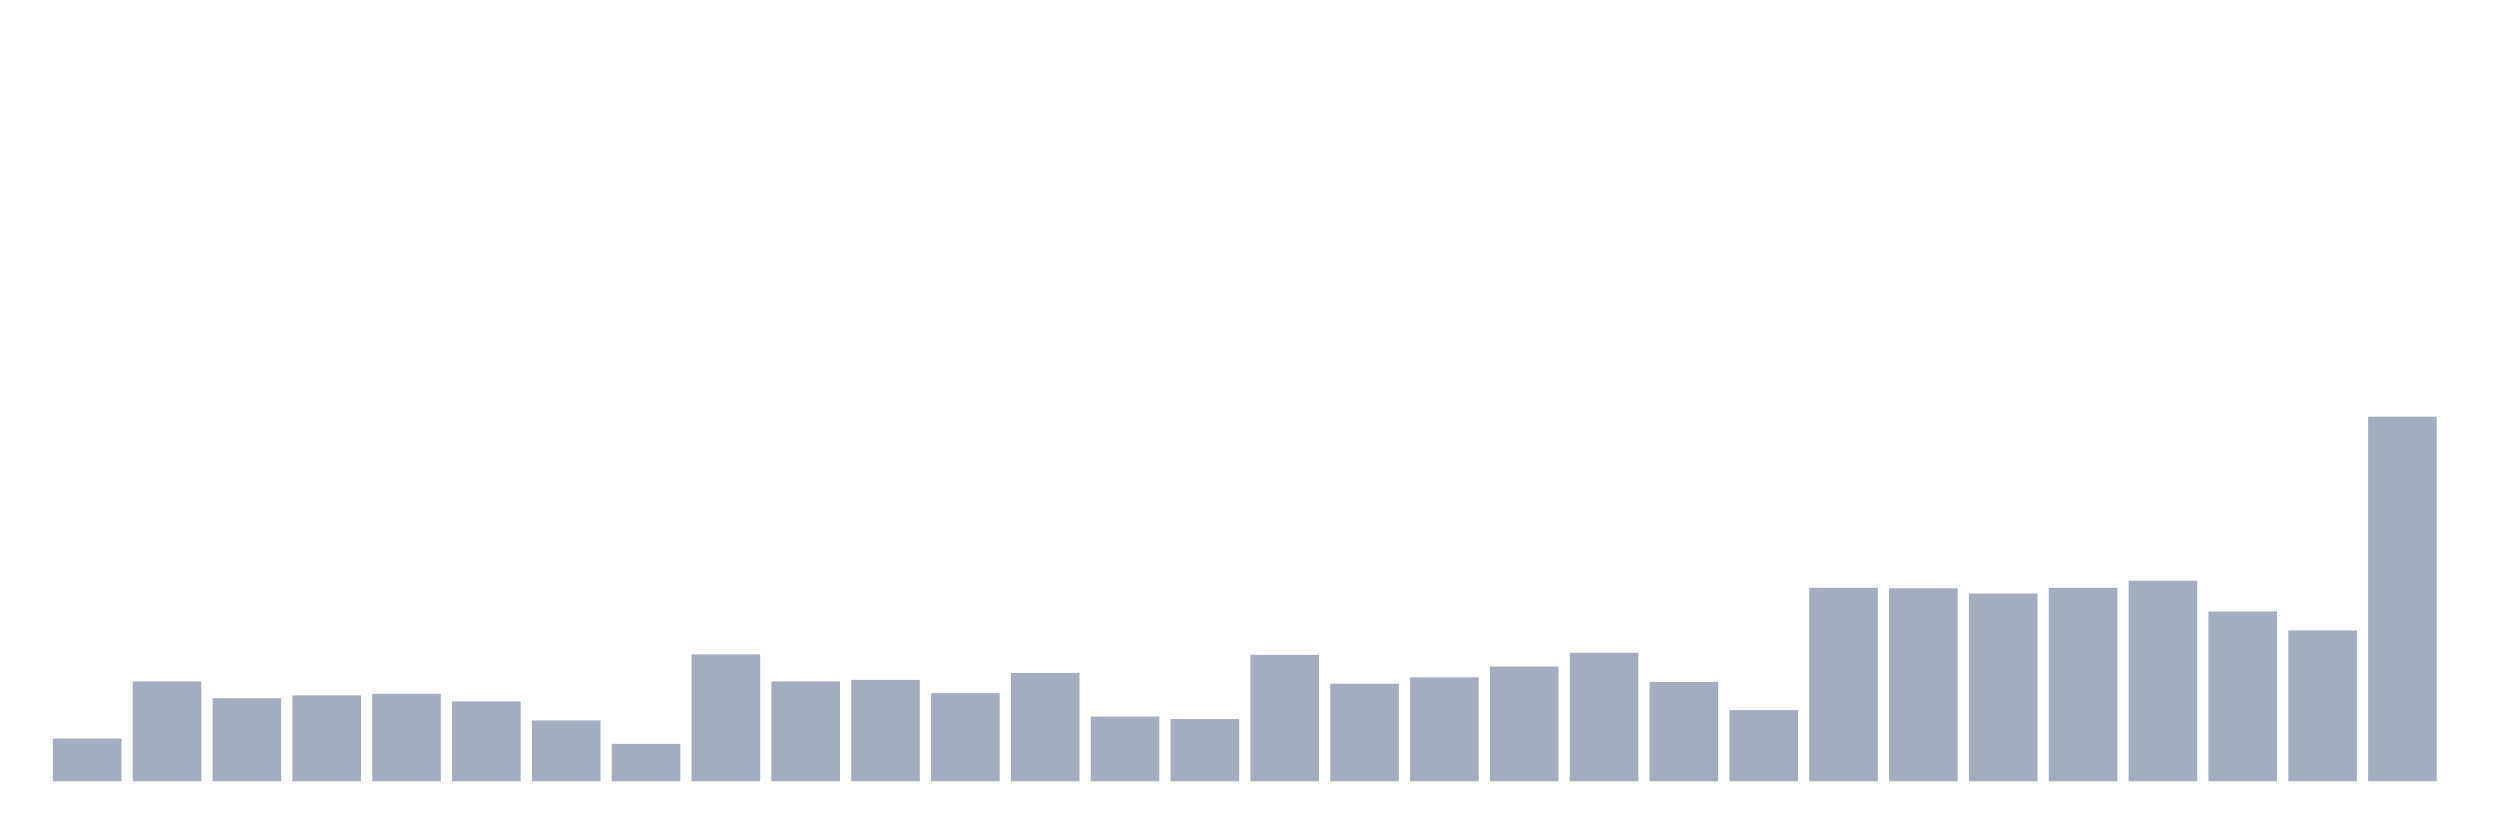
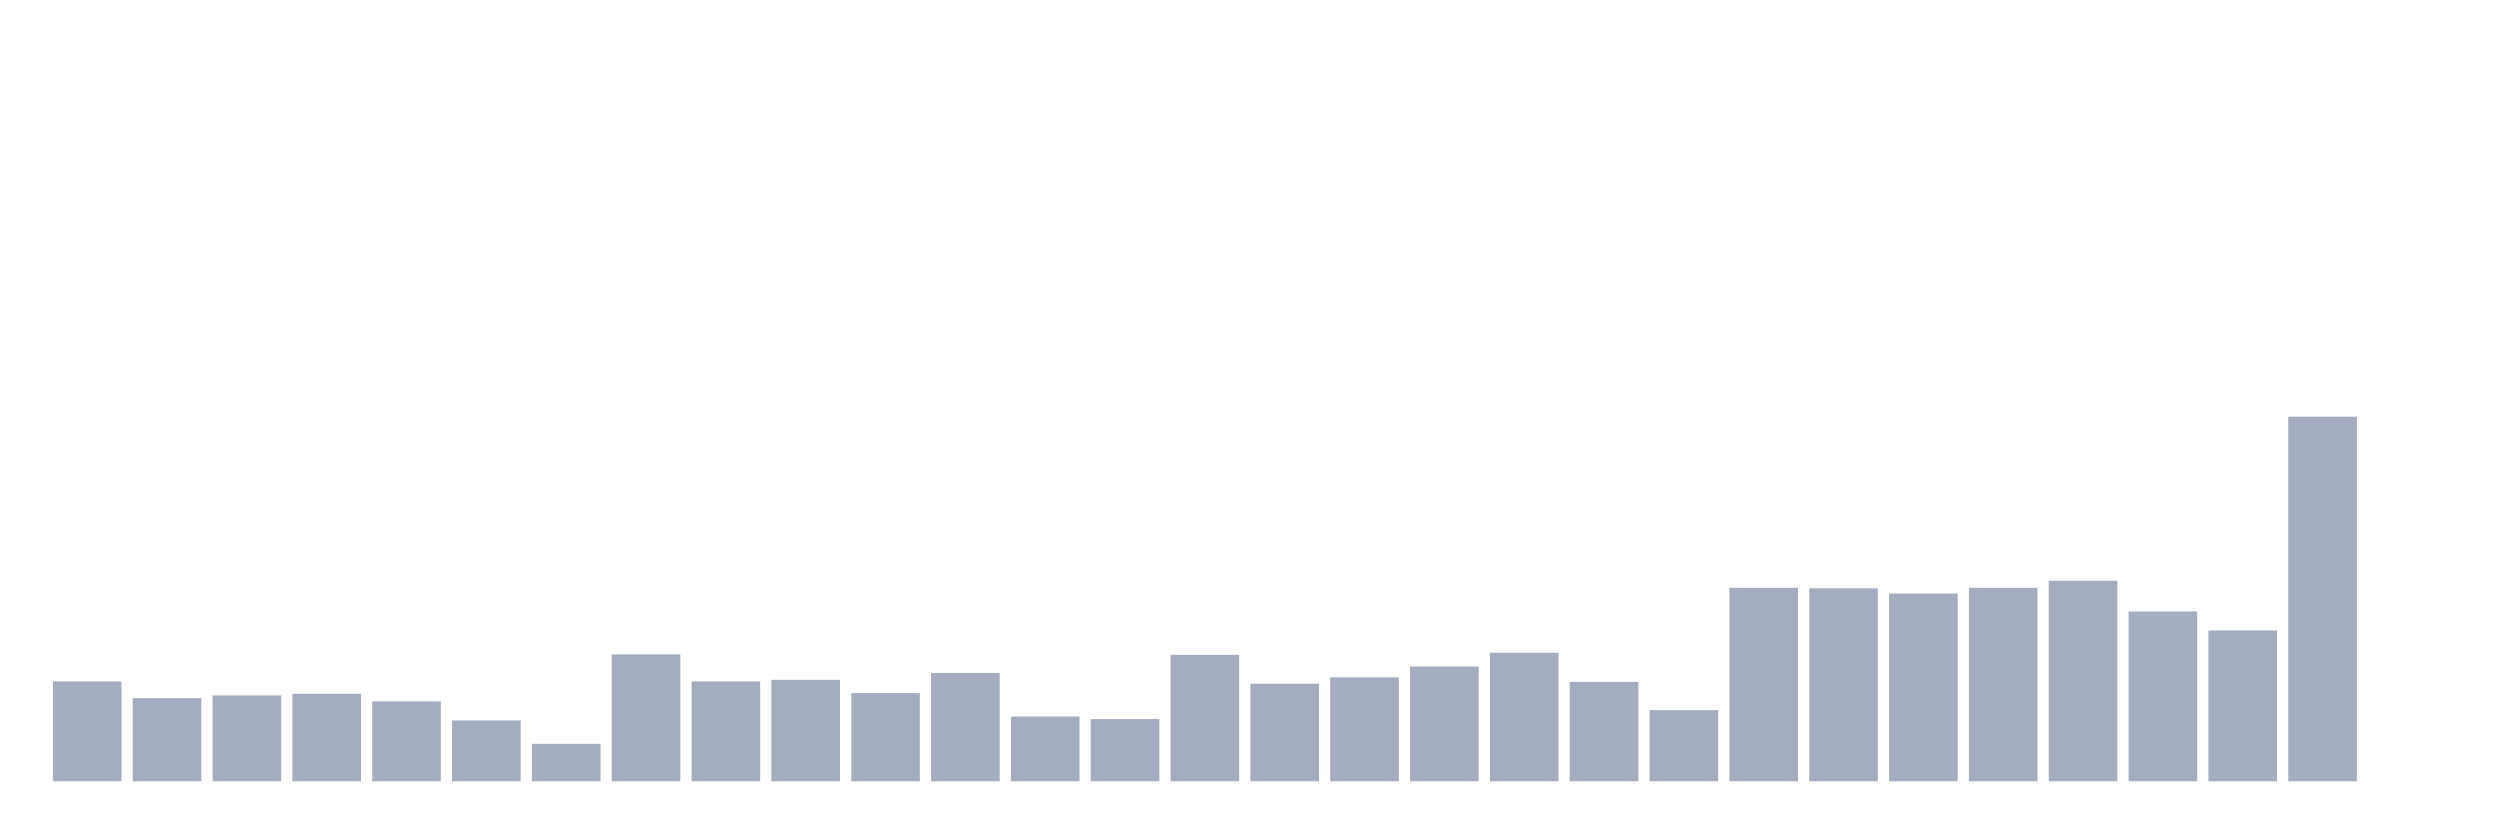
<svg xmlns="http://www.w3.org/2000/svg" viewBox="0 0 480 160">
  <g transform="translate(10,10)">
-     <rect class="bar" x="0.153" width="13.175" y="131.806" height="8.194" fill="rgb(164,173,192)" />
-     <rect class="bar" x="15.482" width="13.175" y="120.837" height="19.163" fill="rgb(164,173,192)" />
-     <rect class="bar" x="30.81" width="13.175" y="124.053" height="15.947" fill="rgb(164,173,192)" />
-     <rect class="bar" x="46.138" width="13.175" y="123.524" height="16.476" fill="rgb(164,173,192)" />
-     <rect class="bar" x="61.466" width="13.175" y="123.216" height="16.784" fill="rgb(164,173,192)" />
-     <rect class="bar" x="76.794" width="13.175" y="124.67" height="15.33" fill="rgb(164,173,192)" />
-     <rect class="bar" x="92.123" width="13.175" y="128.326" height="11.674" fill="rgb(164,173,192)" />
-     <rect class="bar" x="107.451" width="13.175" y="132.819" height="7.181" fill="rgb(164,173,192)" />
-     <rect class="bar" x="122.779" width="13.175" y="115.639" height="24.361" fill="rgb(164,173,192)" />
-     <rect class="bar" x="138.107" width="13.175" y="120.837" height="19.163" fill="rgb(164,173,192)" />
-     <rect class="bar" x="153.436" width="13.175" y="120.529" height="19.471" fill="rgb(164,173,192)" />
-     <rect class="bar" x="168.764" width="13.175" y="123.084" height="16.916" fill="rgb(164,173,192)" />
-     <rect class="bar" x="184.092" width="13.175" y="119.207" height="20.793" fill="rgb(164,173,192)" />
-     <rect class="bar" x="199.42" width="13.175" y="127.577" height="12.423" fill="rgb(164,173,192)" />
-     <rect class="bar" x="214.748" width="13.175" y="128.062" height="11.938" fill="rgb(164,173,192)" />
-     <rect class="bar" x="230.077" width="13.175" y="115.727" height="24.273" fill="rgb(164,173,192)" />
-     <rect class="bar" x="245.405" width="13.175" y="121.278" height="18.722" fill="rgb(164,173,192)" />
-     <rect class="bar" x="260.733" width="13.175" y="120.044" height="19.956" fill="rgb(164,173,192)" />
-     <rect class="bar" x="276.061" width="13.175" y="117.974" height="22.026" fill="rgb(164,173,192)" />
-     <rect class="bar" x="291.39" width="13.175" y="115.33" height="24.67" fill="rgb(164,173,192)" />
-     <rect class="bar" x="306.718" width="13.175" y="120.925" height="19.075" fill="rgb(164,173,192)" />
-     <rect class="bar" x="322.046" width="13.175" y="126.344" height="13.656" fill="rgb(164,173,192)" />
-     <rect class="bar" x="337.374" width="13.175" y="102.863" height="37.137" fill="rgb(164,173,192)" />
-     <rect class="bar" x="352.702" width="13.175" y="102.952" height="37.048" fill="rgb(164,173,192)" />
-     <rect class="bar" x="368.031" width="13.175" y="103.965" height="36.035" fill="rgb(164,173,192)" />
-     <rect class="bar" x="383.359" width="13.175" y="102.863" height="37.137" fill="rgb(164,173,192)" />
-     <rect class="bar" x="398.687" width="13.175" y="101.498" height="38.502" fill="rgb(164,173,192)" />
-     <rect class="bar" x="414.015" width="13.175" y="107.401" height="32.599" fill="rgb(164,173,192)" />
-     <rect class="bar" x="429.344" width="13.175" y="111.057" height="28.943" fill="rgb(164,173,192)" />
-     <rect class="bar" x="444.672" width="13.175" y="70" height="70" fill="rgb(164,173,192)" />
+     <rect class="bar" x="0.153" width="13.175" y="120.837" height="19.163" fill="rgb(164,173,192)" />
+     <rect class="bar" x="15.482" width="13.175" y="124.053" height="15.947" fill="rgb(164,173,192)" />
+     <rect class="bar" x="30.81" width="13.175" y="123.524" height="16.476" fill="rgb(164,173,192)" />
+     <rect class="bar" x="46.138" width="13.175" y="123.216" height="16.784" fill="rgb(164,173,192)" />
+     <rect class="bar" x="61.466" width="13.175" y="124.67" height="15.33" fill="rgb(164,173,192)" />
+     <rect class="bar" x="76.794" width="13.175" y="128.326" height="11.674" fill="rgb(164,173,192)" />
+     <rect class="bar" x="92.123" width="13.175" y="132.819" height="7.181" fill="rgb(164,173,192)" />
+     <rect class="bar" x="107.451" width="13.175" y="115.639" height="24.361" fill="rgb(164,173,192)" />
+     <rect class="bar" x="122.779" width="13.175" y="120.837" height="19.163" fill="rgb(164,173,192)" />
+     <rect class="bar" x="138.107" width="13.175" y="120.529" height="19.471" fill="rgb(164,173,192)" />
+     <rect class="bar" x="153.436" width="13.175" y="123.084" height="16.916" fill="rgb(164,173,192)" />
+     <rect class="bar" x="168.764" width="13.175" y="119.207" height="20.793" fill="rgb(164,173,192)" />
+     <rect class="bar" x="184.092" width="13.175" y="127.577" height="12.423" fill="rgb(164,173,192)" />
+     <rect class="bar" x="199.42" width="13.175" y="128.062" height="11.938" fill="rgb(164,173,192)" />
+     <rect class="bar" x="214.748" width="13.175" y="115.727" height="24.273" fill="rgb(164,173,192)" />
+     <rect class="bar" x="230.077" width="13.175" y="121.278" height="18.722" fill="rgb(164,173,192)" />
+     <rect class="bar" x="245.405" width="13.175" y="120.044" height="19.956" fill="rgb(164,173,192)" />
+     <rect class="bar" x="260.733" width="13.175" y="117.974" height="22.026" fill="rgb(164,173,192)" />
+     <rect class="bar" x="276.061" width="13.175" y="115.33" height="24.67" fill="rgb(164,173,192)" />
+     <rect class="bar" x="291.39" width="13.175" y="120.925" height="19.075" fill="rgb(164,173,192)" />
+     <rect class="bar" x="306.718" width="13.175" y="126.344" height="13.656" fill="rgb(164,173,192)" />
+     <rect class="bar" x="322.046" width="13.175" y="102.863" height="37.137" fill="rgb(164,173,192)" />
+     <rect class="bar" x="337.374" width="13.175" y="102.952" height="37.048" fill="rgb(164,173,192)" />
+     <rect class="bar" x="352.702" width="13.175" y="103.965" height="36.035" fill="rgb(164,173,192)" />
+     <rect class="bar" x="368.031" width="13.175" y="102.863" height="37.137" fill="rgb(164,173,192)" />
+     <rect class="bar" x="383.359" width="13.175" y="101.498" height="38.502" fill="rgb(164,173,192)" />
+     <rect class="bar" x="398.687" width="13.175" y="107.401" height="32.599" fill="rgb(164,173,192)" />
+     <rect class="bar" x="414.015" width="13.175" y="111.057" height="28.943" fill="rgb(164,173,192)" />
+     <rect class="bar" x="429.344" width="13.175" y="70" height="70" fill="rgb(164,173,192)" />
+     <rect class="bar" x="444.672" width="13.175" y="140" height="0" fill="rgb(164,173,192)" />
  </g>
</svg>
